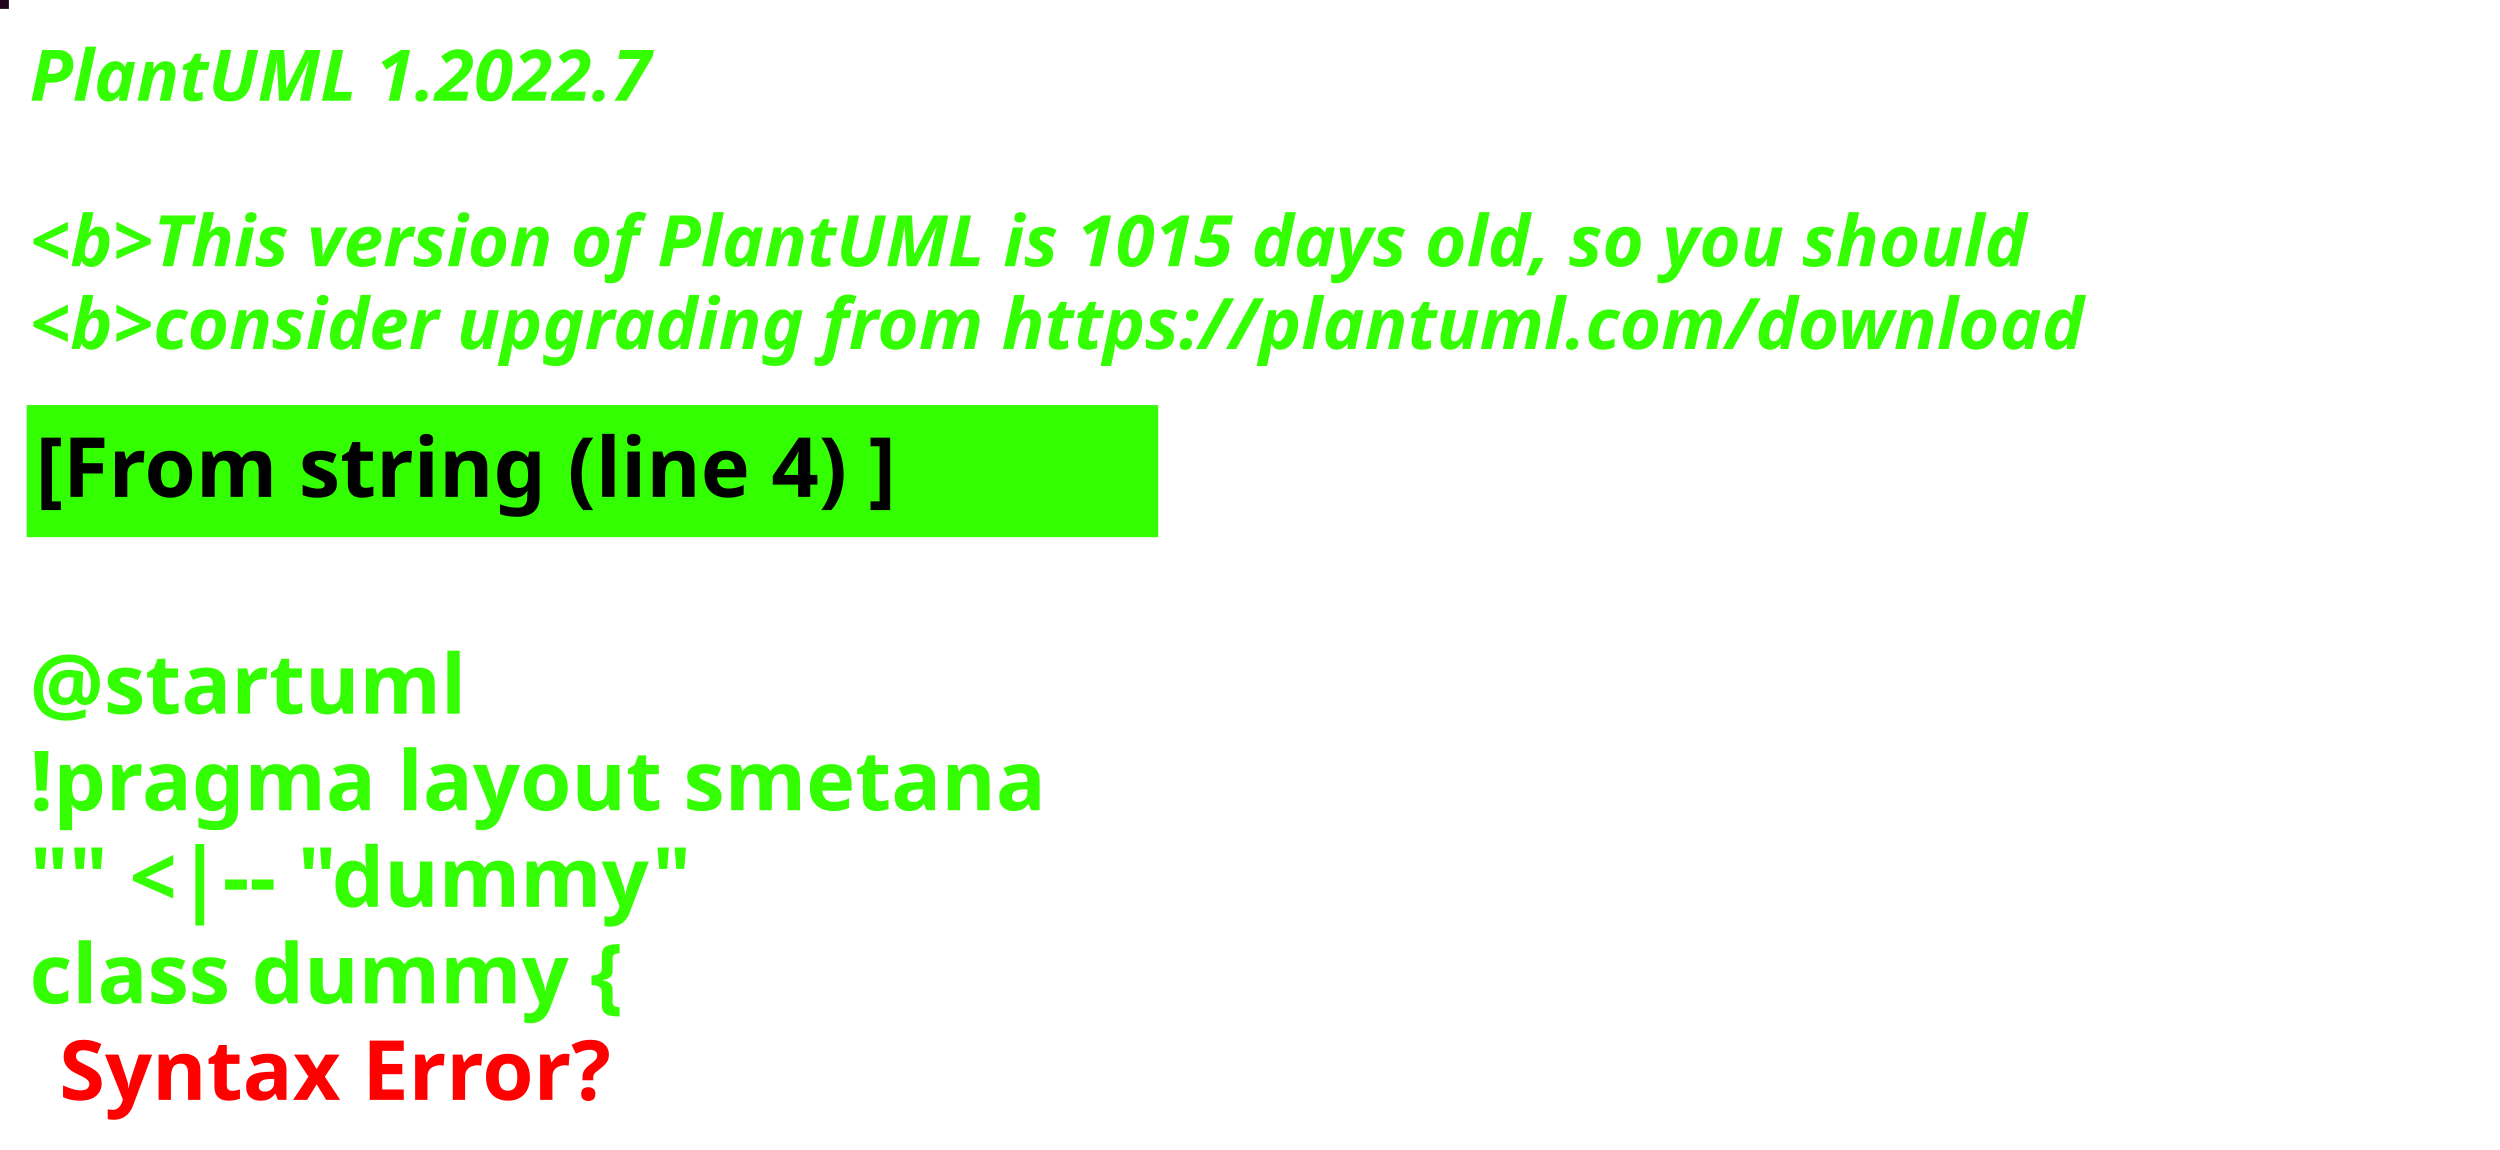
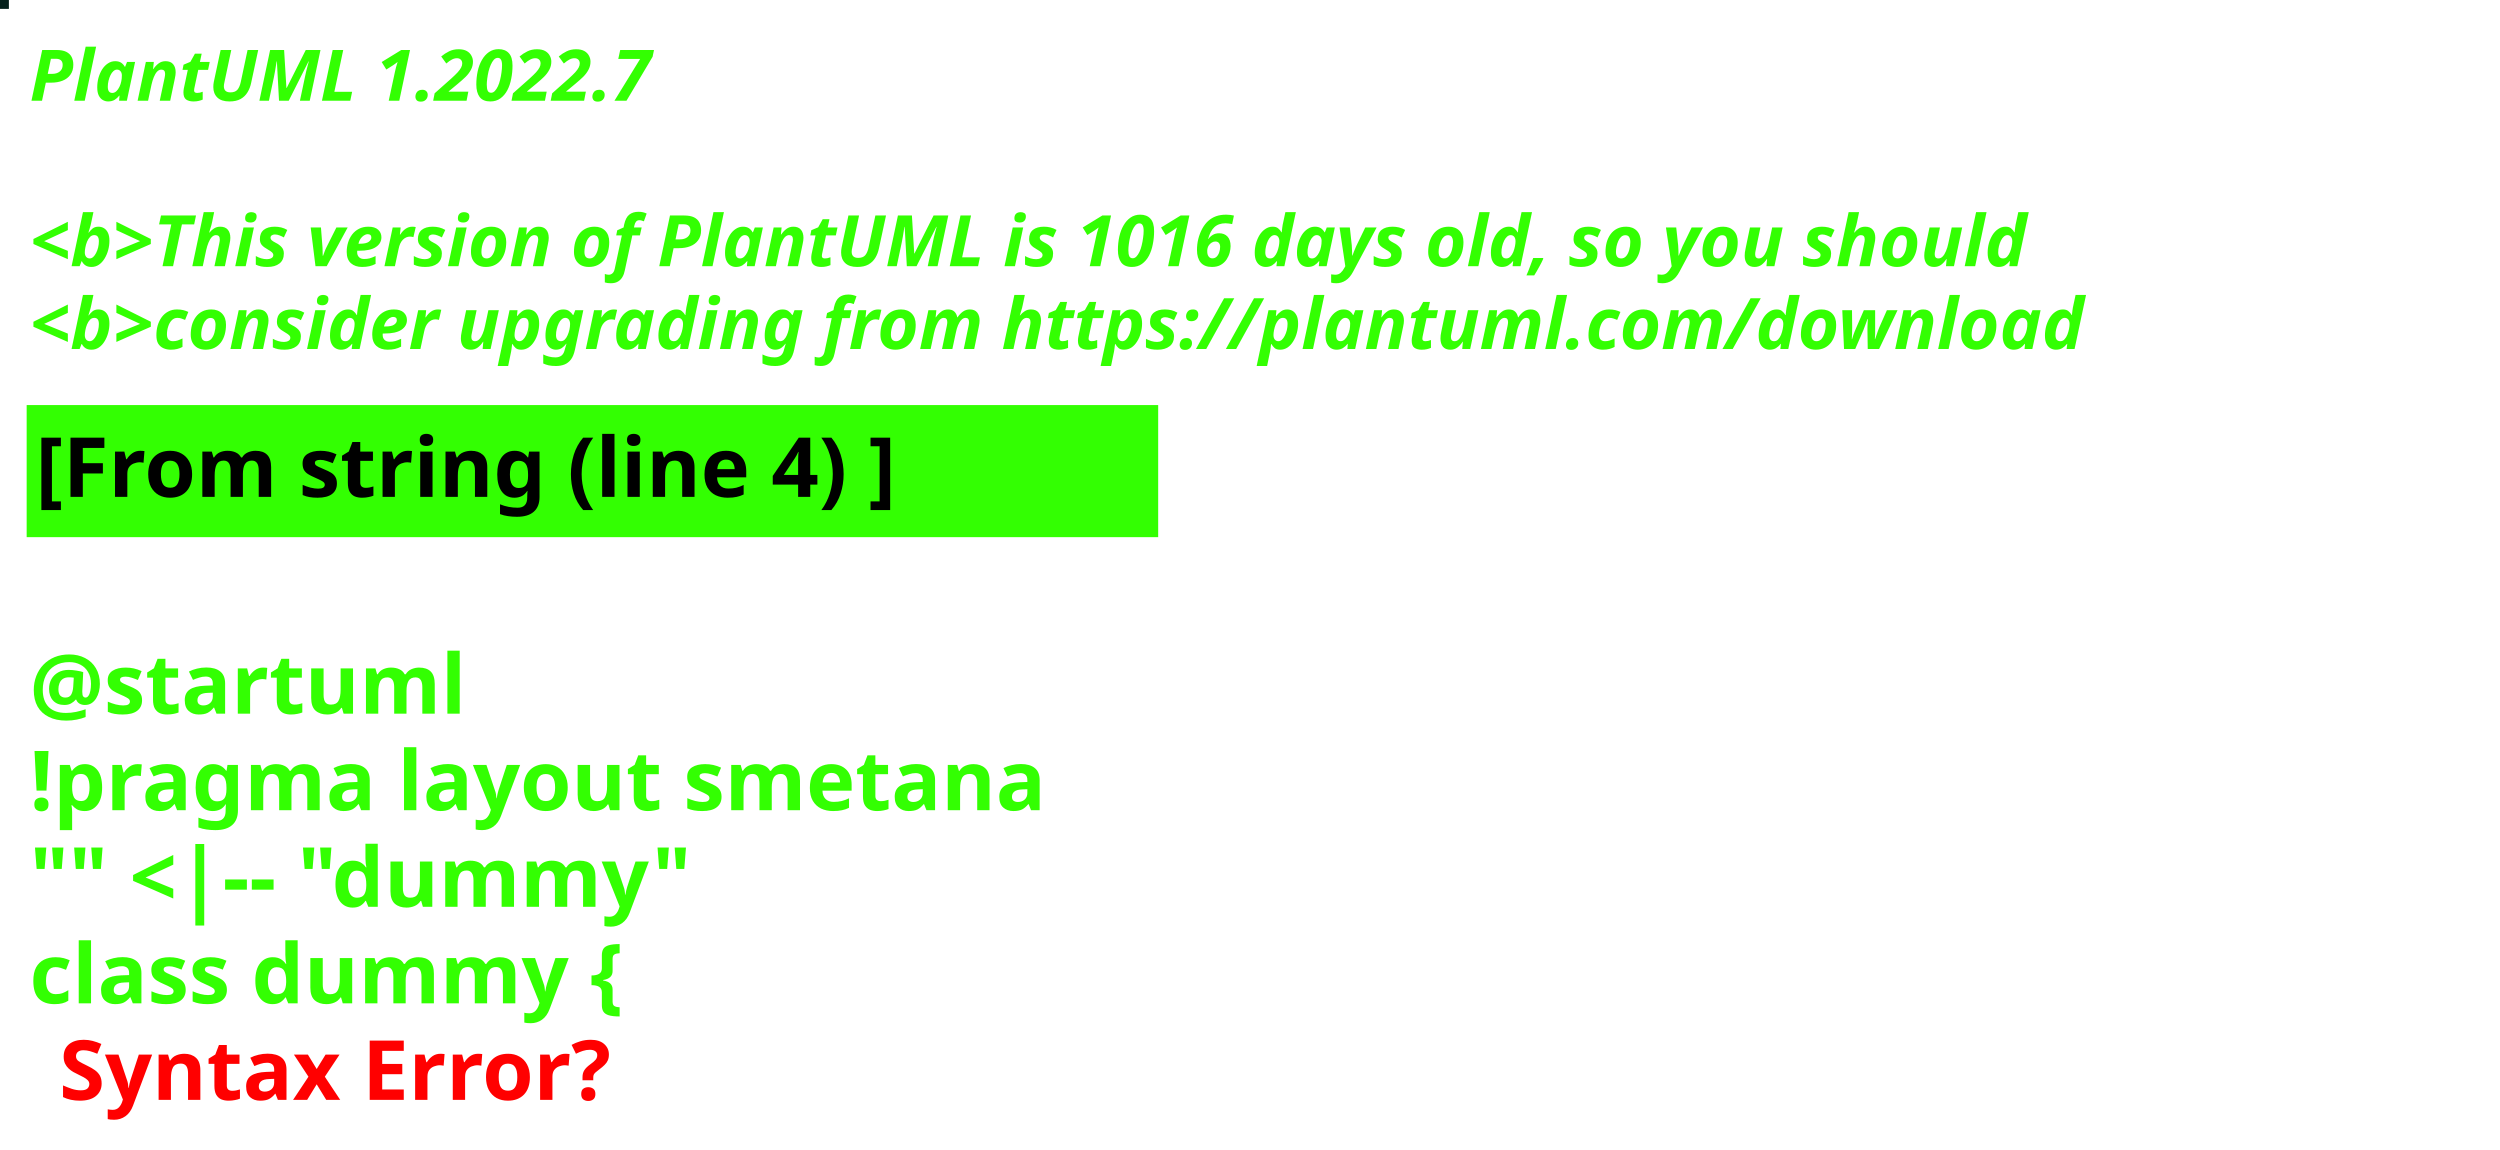
<svg xmlns="http://www.w3.org/2000/svg" contentStyleType="text/css" height="194px" preserveAspectRatio="none" style="width:422px;height:194px;background:#000000;" version="1.1" viewBox="0 0 422 194" width="422px" zoomAndPan="magnify">
  <defs />
  <g>
-     <rect fill="#20051C" height="1" style="stroke:#20051C;stroke-width:1.0;" width="1" x="0" y="0" />
+     <rect fill="#04201B" height="1" style="stroke:#04201B;stroke-width:1.0;" width="1" x="0" y="0" />
    <text fill="#33FF02" font-family="sans-serif" font-size="12" font-style="italic" font-weight="bold" lengthAdjust="spacing" textLength="127" x="5" y="17">PlantUML 1.2022.7</text>
    <text fill="#33FF02" font-family="sans-serif" font-size="12" font-style="italic" font-weight="bold" lengthAdjust="spacing" textLength="4" x="5" y="30.969"> </text>
-     <text fill="#33FF02" font-family="sans-serif" font-size="12" font-style="italic" font-weight="bold" lengthAdjust="spacing" textLength="407" x="5" y="44.938">&lt;b&gt;This version of PlantUML is 1015 days old, so you should</text>
+     <text fill="#33FF02" font-family="sans-serif" font-size="12" font-style="italic" font-weight="bold" lengthAdjust="spacing" textLength="407" x="5" y="44.938">&lt;b&gt;This version of PlantUML is 1016 days old, so you should</text>
    <text fill="#33FF02" font-family="sans-serif" font-size="12" font-style="italic" font-weight="bold" lengthAdjust="spacing" textLength="408" x="5" y="58.906">&lt;b&gt;consider upgrading from https://plantuml.com/download</text>
    <rect fill="#33FF02" height="21.297" style="stroke:#33FF02;stroke-width:1.0;" width="190" x="5" y="68.875" />
    <text fill="#000000" font-family="sans-serif" font-size="14" font-weight="bold" lengthAdjust="spacing" textLength="168" x="6" y="83.875">[From string (line 4) ]</text>
    <text fill="#33FF02" font-family="sans-serif" font-size="14" font-weight="bold" lengthAdjust="spacing" textLength="5" x="5" y="104.172"> </text>
    <text fill="#33FF02" font-family="sans-serif" font-size="14" font-weight="bold" lengthAdjust="spacing" textLength="79" x="5" y="120.469">@startuml</text>
    <text fill="#33FF02" font-family="sans-serif" font-size="14" font-weight="bold" lengthAdjust="spacing" textLength="190" x="5" y="136.766">!pragma layout smetana</text>
    <text fill="#33FF02" font-family="sans-serif" font-size="14" font-weight="bold" lengthAdjust="spacing" textLength="124" x="5" y="153.062">"" &lt;|-- "dummy"</text>
    <text fill="#33FF02" font-family="sans-serif" font-size="14" font-weight="bold" lengthAdjust="spacing" text-decoration="wavy underline" textLength="117" x="5" y="169.359">class dummy {</text>
    <text fill="#FF0000" font-family="sans-serif" font-size="14" font-weight="bold" lengthAdjust="spacing" textLength="106" x="10" y="185.656">Syntax Error?</text>
  </g>
</svg>
